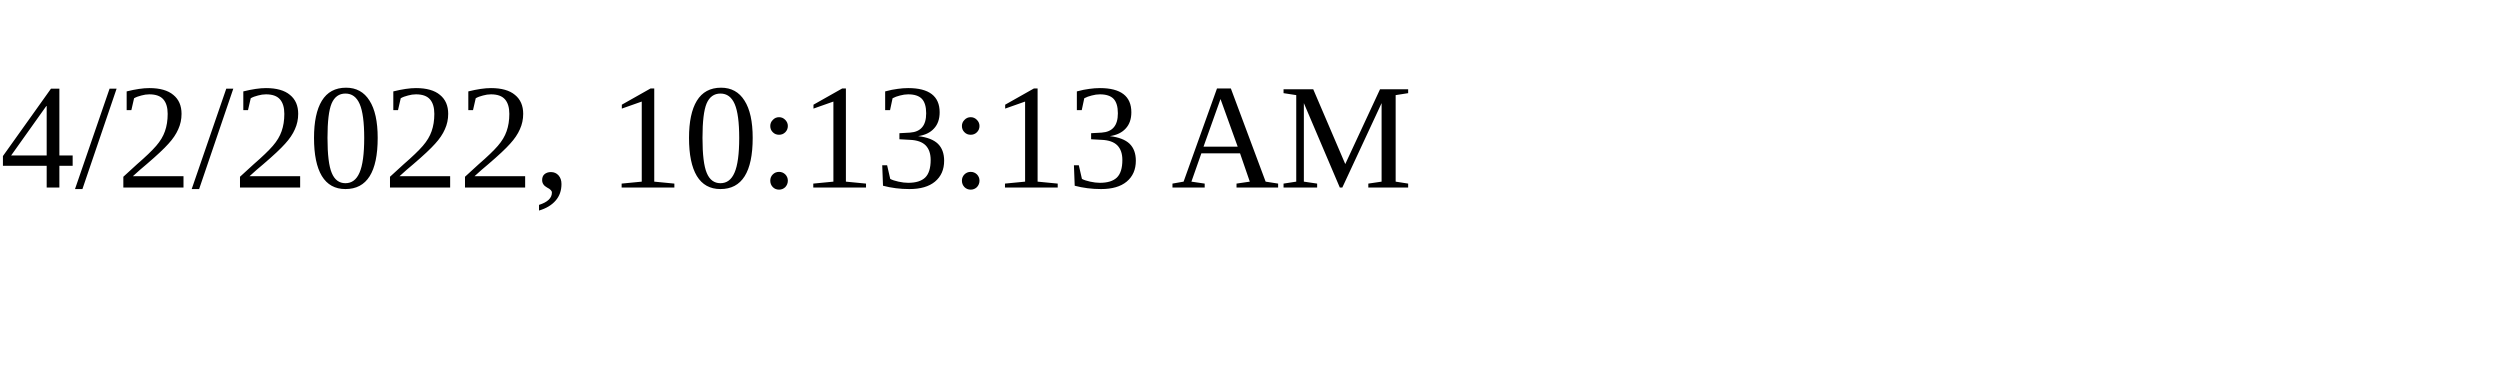
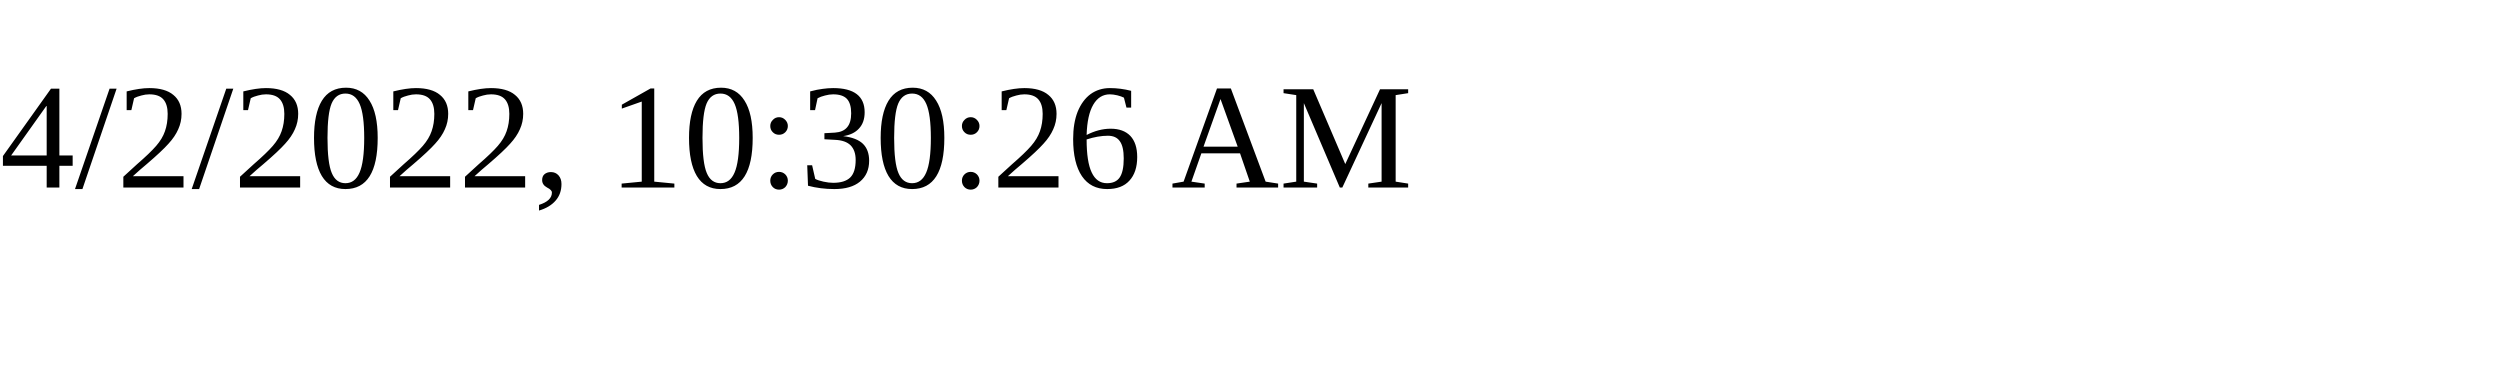
<svg xmlns="http://www.w3.org/2000/svg" height="30" width="200">
-   <text x="0" y="15">4/2/2022, 10:13:13 AM</text>
+   <text x="0" y="15">4/2/2022, 10:30:26 AM</text>
</svg>
